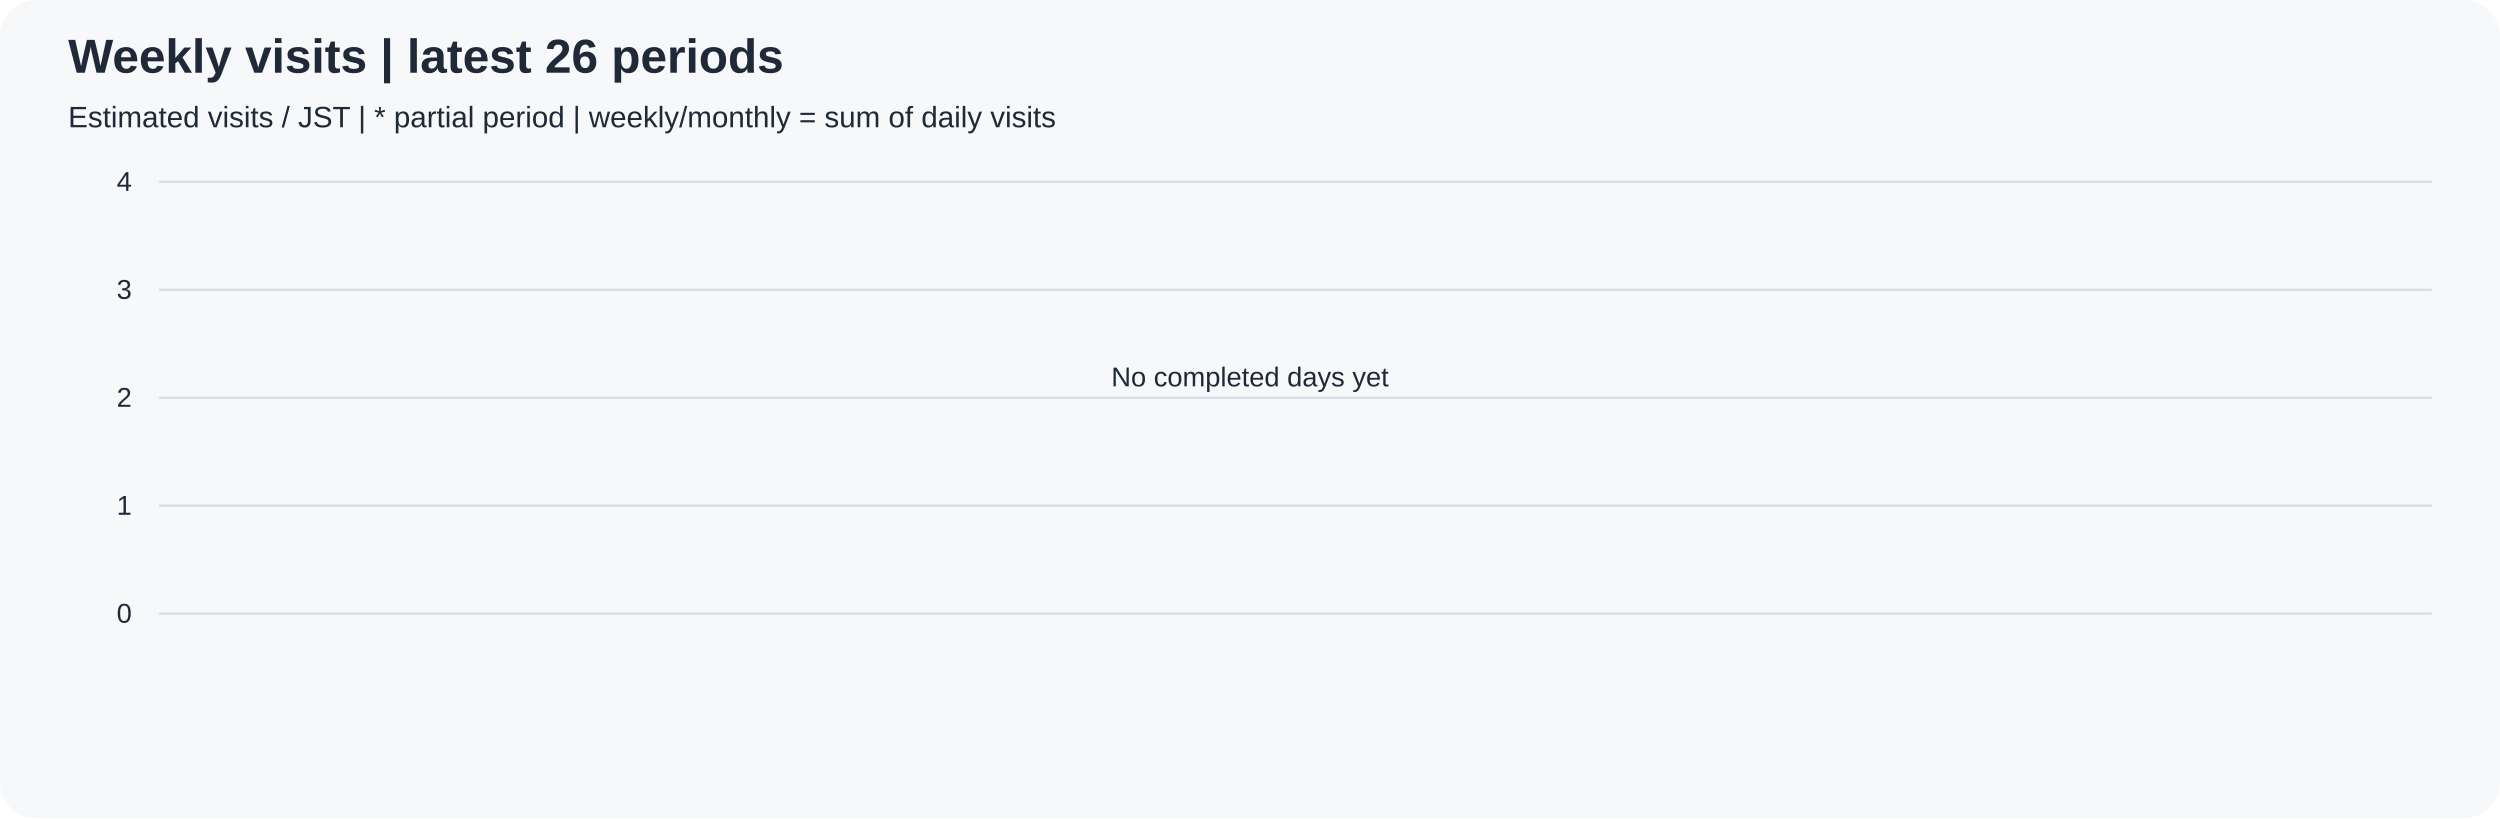
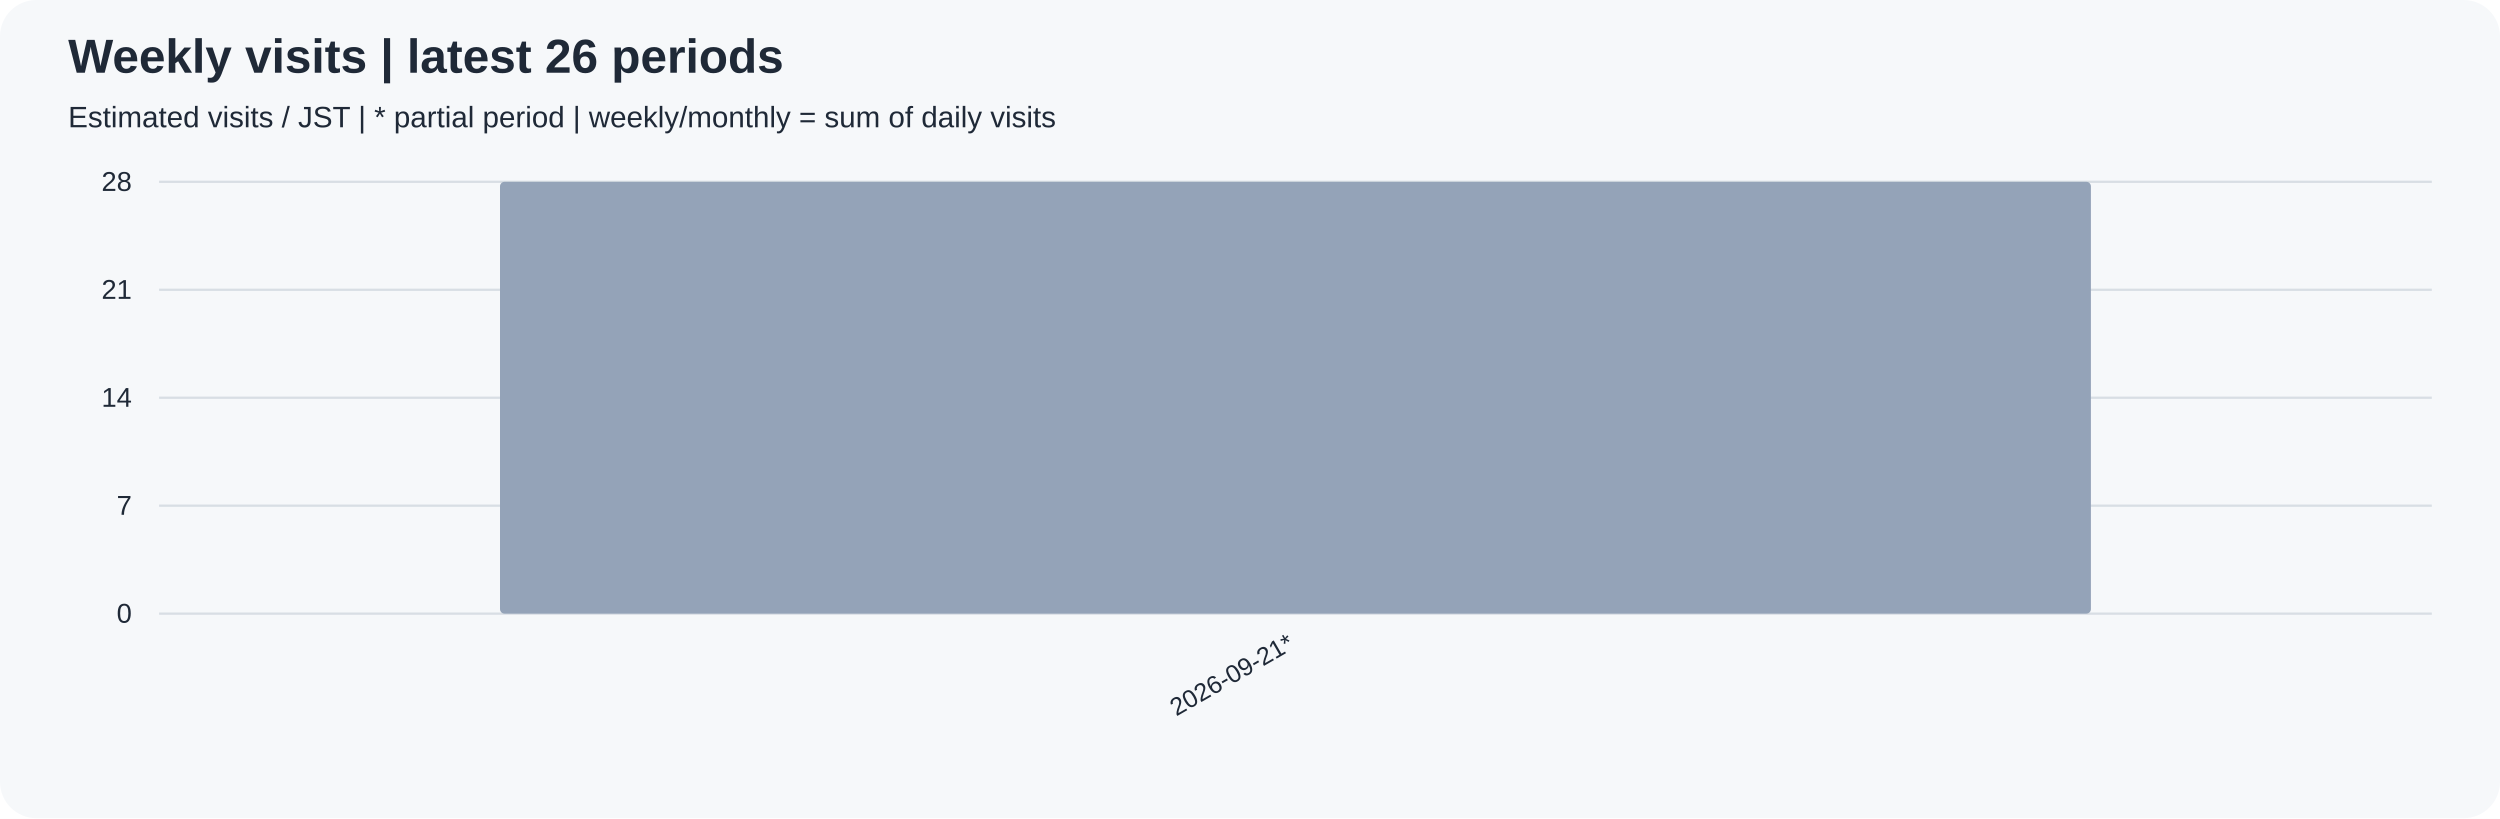
<svg xmlns="http://www.w3.org/2000/svg" width="1100" height="360" viewBox="0 0 1100 360" role="img">
  <rect width="100%" height="100%" rx="16" fill="#f6f8fa" />
  <g font-family="Arial, sans-serif" fill="#1f2937">
    <text x="30" y="32" font-size="21" font-weight="bold">Weekly visits | latest 26 periods</text>
    <text x="30" y="56" font-size="13">Estimated visits / JST | * partial period | weekly/monthly = sum of daily visits</text>
    <path d="M70 270.0 H1070" stroke="#d8dee4" />
    <text x="58" y="274.0" text-anchor="end" font-size="12">0</text>
    <path d="M70 222.5 H1070" stroke="#d8dee4" />
-     <text x="58" y="226.5" text-anchor="end" font-size="12">1</text>
+     <text x="58" y="226.5" text-anchor="end" font-size="12">7</text>
    <path d="M70 175.0 H1070" stroke="#d8dee4" />
-     <text x="58" y="179.0" text-anchor="end" font-size="12">2</text>
+     <text x="58" y="179.0" text-anchor="end" font-size="12">14</text>
    <path d="M70 127.5 H1070" stroke="#d8dee4" />
-     <text x="58" y="131.5" text-anchor="end" font-size="12">3</text>
+     <text x="58" y="131.5" text-anchor="end" font-size="12">21</text>
    <path d="M70 80.0 H1070" stroke="#d8dee4" />
-     <text x="58" y="84.0" text-anchor="end" font-size="12">4</text>
-     <text x="550" y="170" text-anchor="middle">No completed days yet</text>
+     <text x="58" y="84.0" text-anchor="end" font-size="12">28</text>
+     <rect x="220.00" y="80.00" width="700.00" height="190.00" rx="2" fill="#94a3b8" />
+     <text transform="translate(570.00,285) rotate(-30)" text-anchor="end" font-size="11">2026-09-21*</text>
  </g>
</svg>
